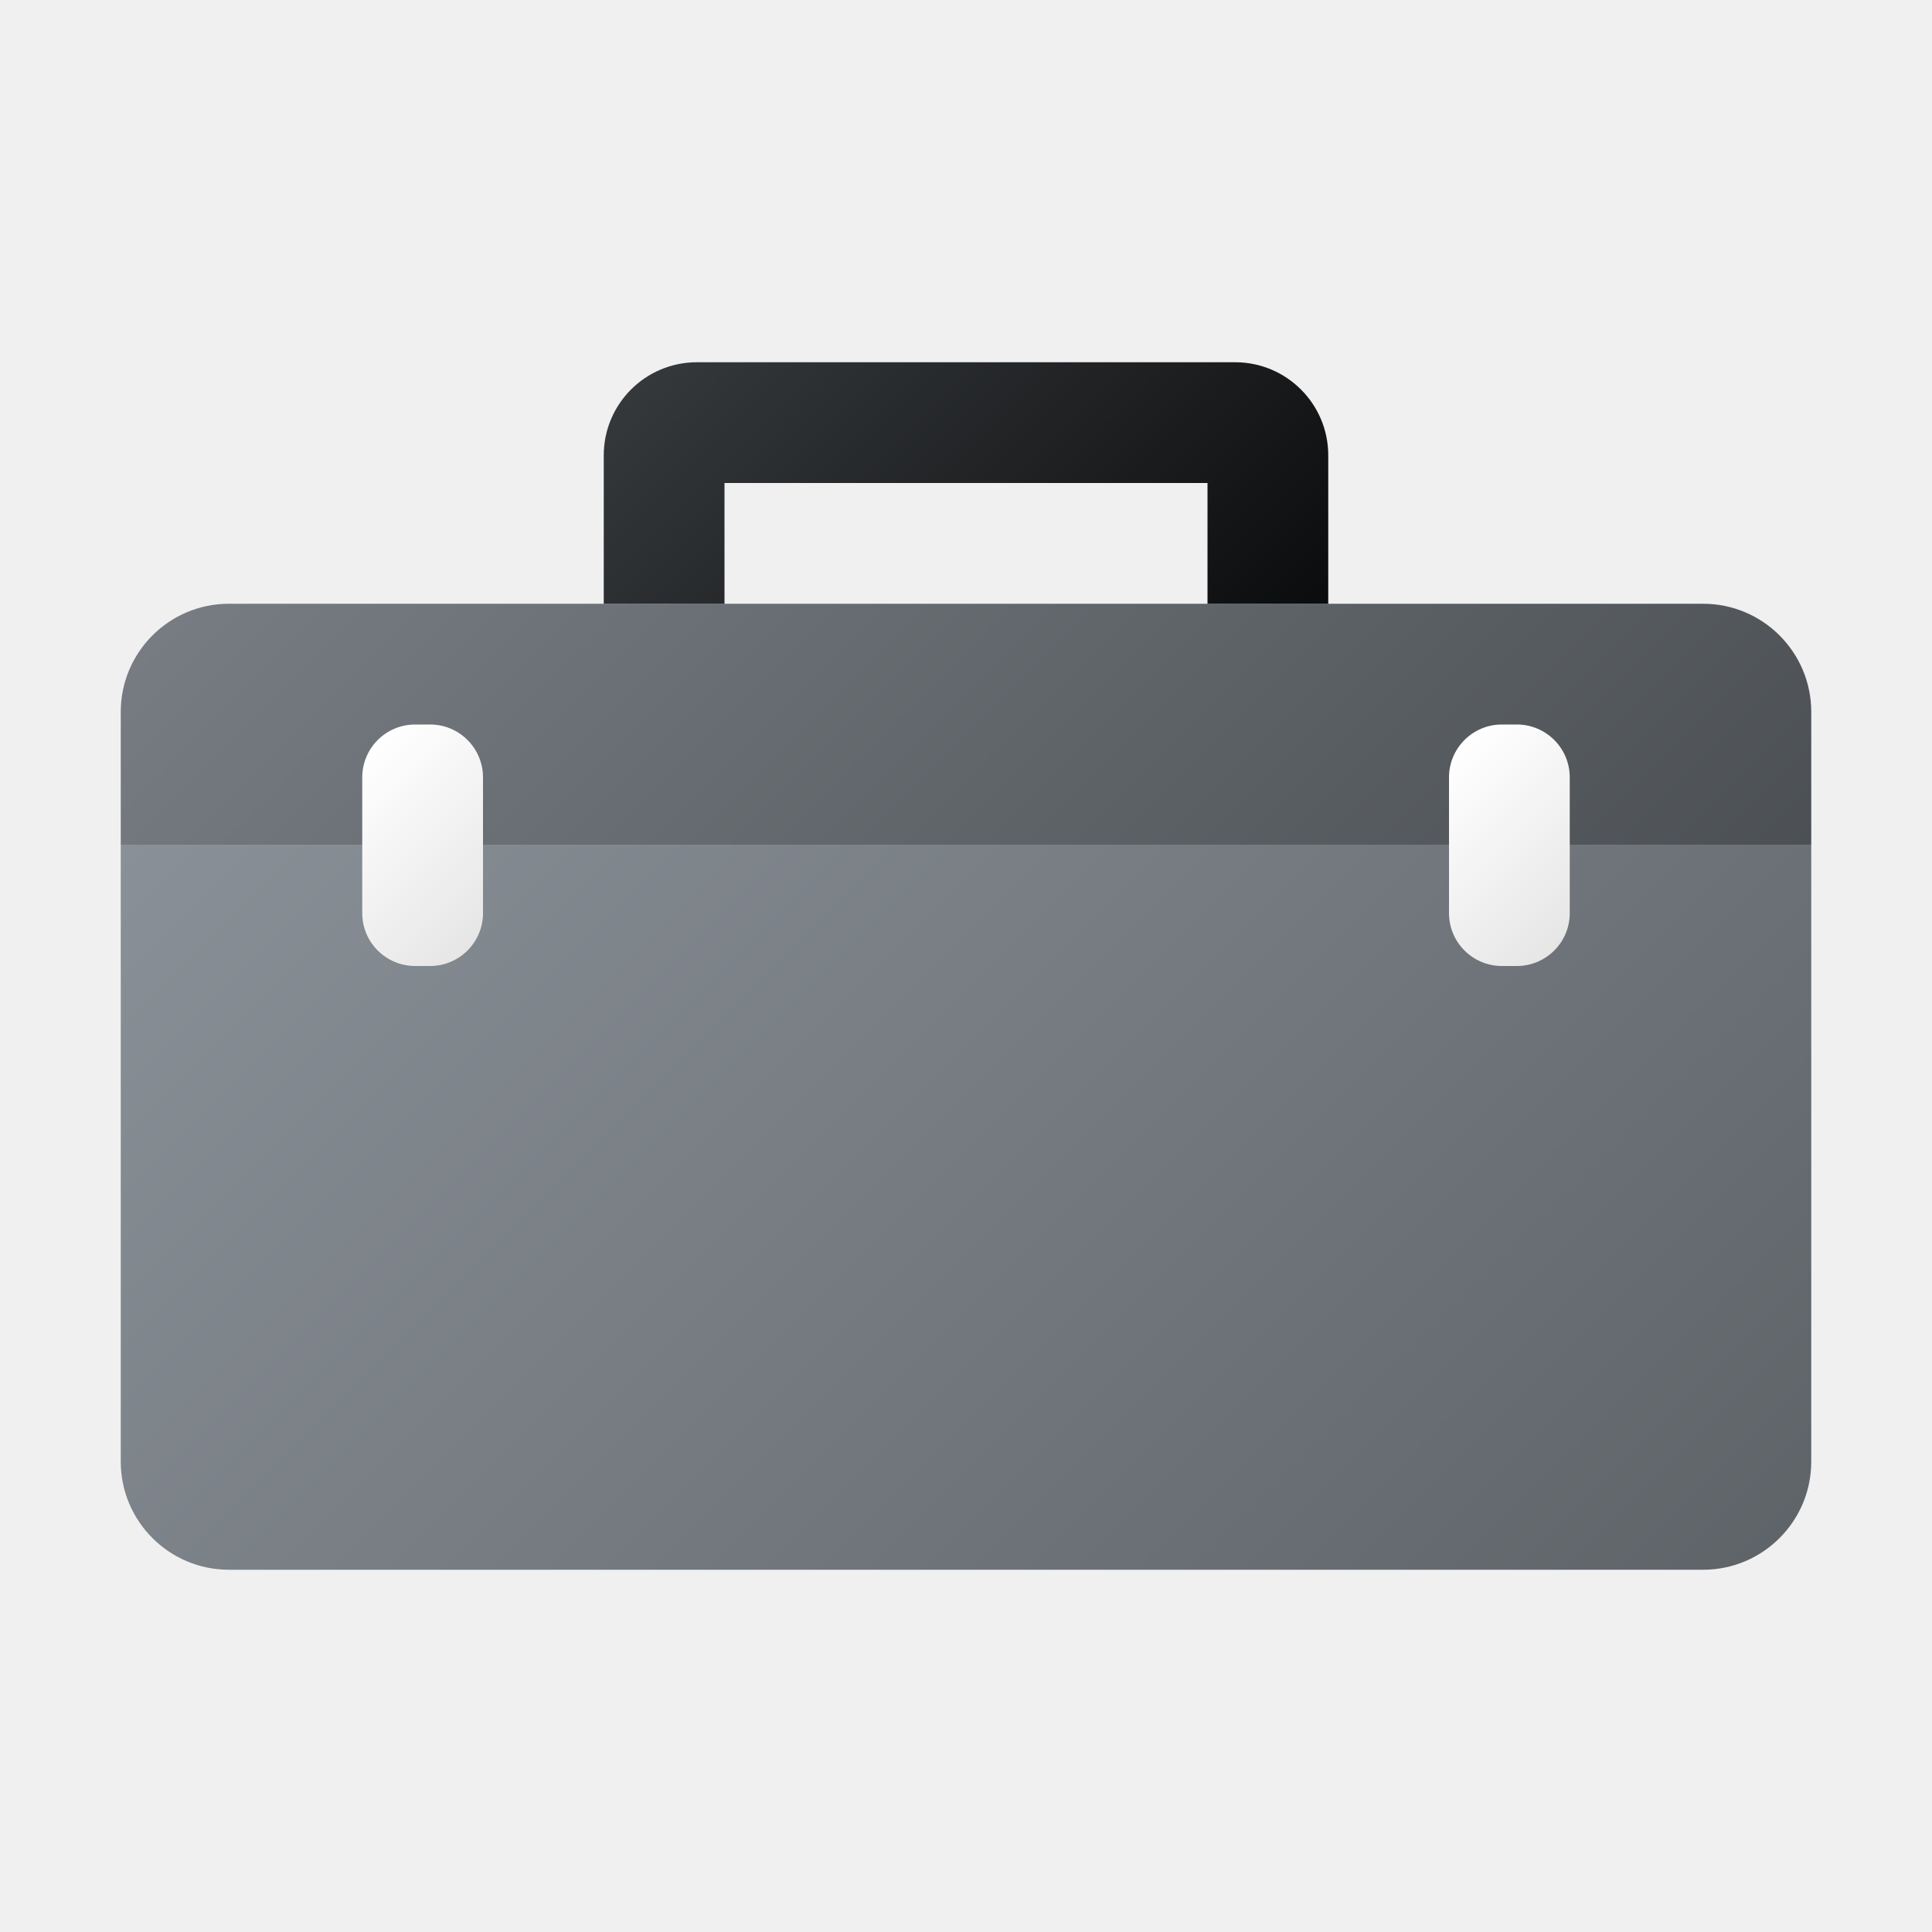
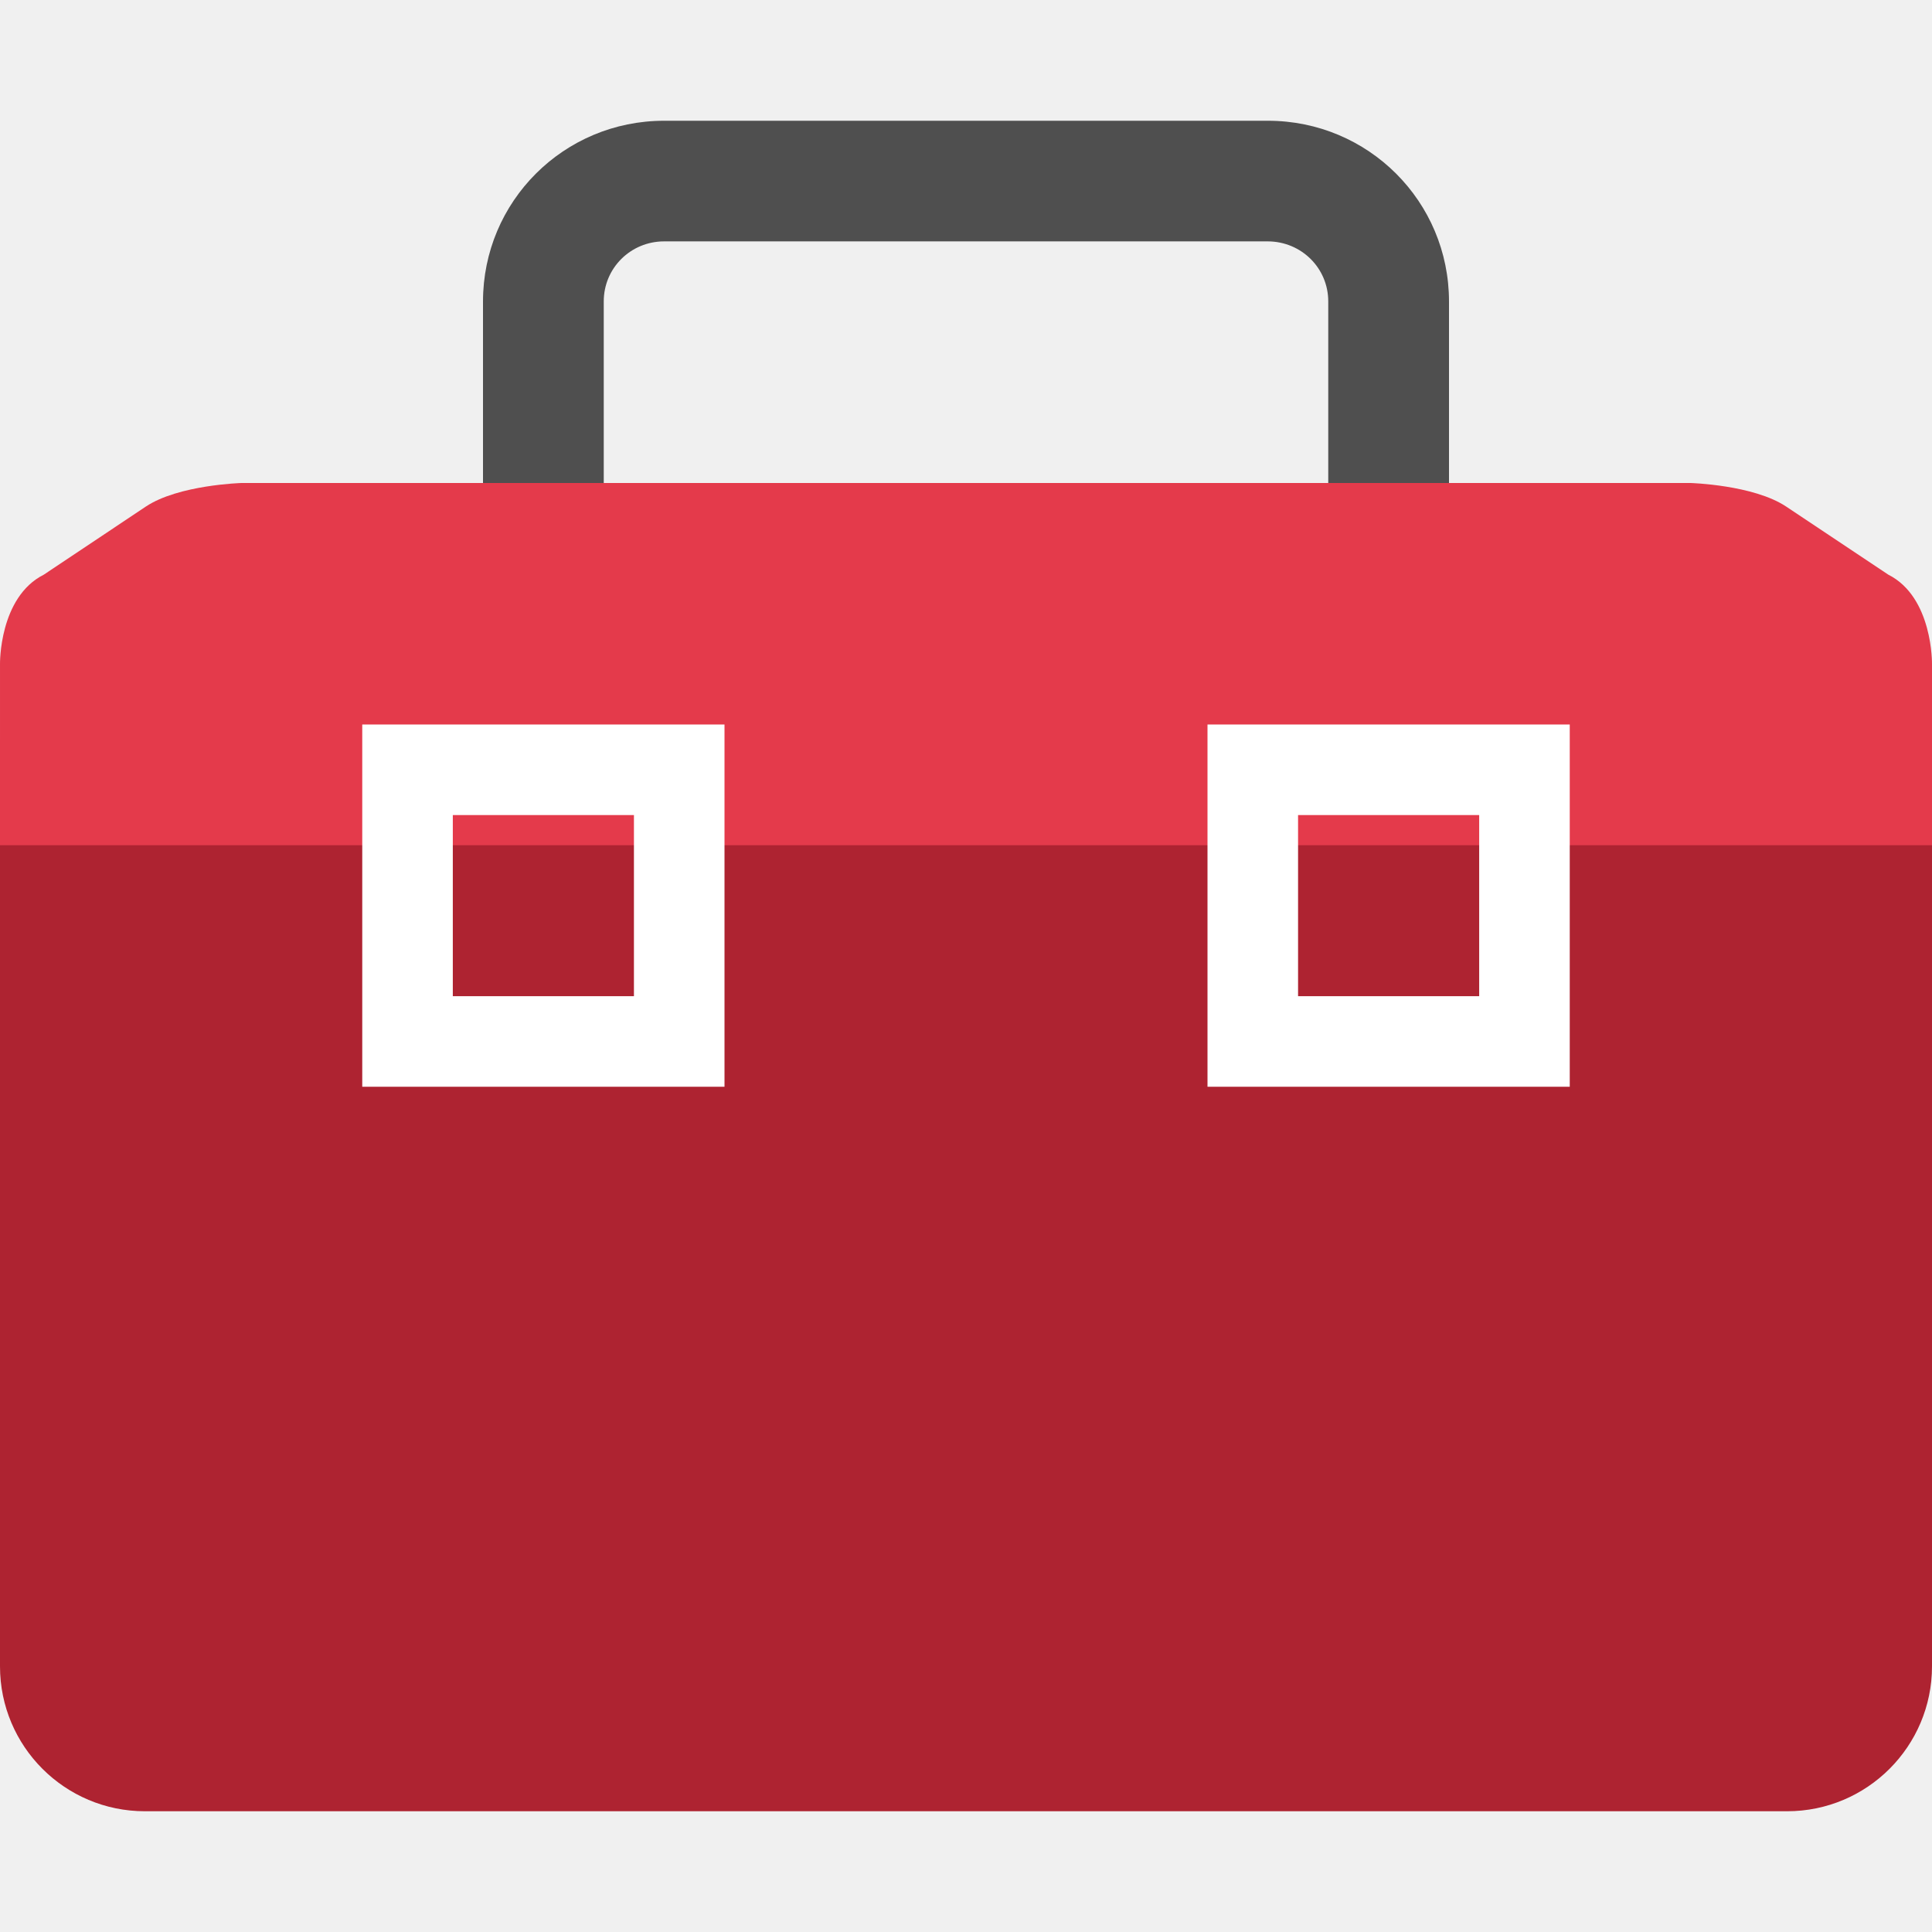
- <svg xmlns="http://www.w3.org/2000/svg" xmlns:xlink="http://www.w3.org/1999/xlink" width="16" height="16" id="Camada_1" data-name="Camada 1" viewBox="0 0 16 16">
-   <defs>
-     <style>.cls-1{fill:url(#Gradiente_sem_nome_3);}.cls-2{fill:url(#Gradiente_sem_nome_53);}.cls-3{fill:url(#Gradiente_sem_nome_43);}.cls-4{fill:url(#Gradiente_sem_nome_42);}.cls-5{fill:url(#Gradiente_sem_nome_48);}</style>
-     <linearGradient id="Gradiente_sem_nome_3" x1="3.131" y1="4.869" x2="12.869" y2="14.606" gradientUnits="userSpaceOnUse">
-       <stop offset="0" stop-color="#899097" />
-       <stop offset="1" stop-color="#5f6469" />
-     </linearGradient>
-     <linearGradient id="Gradiente_sem_nome_53" x1="4.131" y1="2.394" x2="11.869" y2="10.131" gradientUnits="userSpaceOnUse">
-       <stop offset="0" stop-color="#767c82" />
-       <stop offset="1" stop-color="#4c5054" />
-     </linearGradient>
-     <linearGradient id="Gradiente_sem_nome_43" x1="2.878" y1="6.378" x2="4.122" y2="7.622" gradientUnits="userSpaceOnUse">
-       <stop offset="0" stop-color="#fff" />
-       <stop offset="1" stop-color="#e6e6e6" />
-     </linearGradient>
-     <linearGradient id="Gradiente_sem_nome_42" x1="11.878" y1="6.378" x2="13.122" y2="7.622" xlink:href="#Gradiente_sem_nome_43" />
-     <linearGradient id="Gradiente_sem_nome_48" x1="6.113" y1="2.339" x2="9.887" y2="6.113" gradientUnits="userSpaceOnUse">
-       <stop offset="0" stop-color="#35383b" />
-       <stop offset="1" stop-color="#0b0c0d" />
-     </linearGradient>
-   </defs>
-   <path class="cls-1" d="M1,7H15a0,0,0,0,1,0,0v5.104A.896.896,0,0,1,14.104,13H1.896A.896.896,0,0,1,1,12.104V7A0,0,0,0,1,1,7Z" />
-   <path class="cls-2" d="M1.896,5H14.104A.896.896,0,0,1,15,5.896V7a0,0,0,0,1,0,0H1A0,0,0,0,1,1,7V5.896A.896.896,0,0,1,1.896,5Z" />
-   <rect class="cls-3" x="3" y="6" width="1" height="2" rx="0.438" />
-   <rect class="cls-4" x="12" y="6" width="1" height="2" rx="0.438" />
-   <path class="cls-5" d="M5.771,3A.771.771,0,0,0,5,3.771V5H6V4h4V5h1V3.771A.771.771,0,0,0,10.229,3Z" />
+ <svg xmlns="http://www.w3.org/2000/svg" width="16" height="16" version="1">
+   <path style="fill:#4f4f4f" d="m 5.5,1 c -0.831,0 -1.5,0.668 -1.5,1.497 v 2.503 c 0,0.653 0.418,0.195 1,0.4 V 2.496 c 0,-0.276 0.223,-0.497 0.5,-0.497 H 10.5 C 10.777,2 11,2.22 11,2.496 v 2.904 c 0.582,-0.205 1,0.253 1,-0.4 V 2.497 c 0,-0.829 -0.669,-1.497 -1.5,-1.497 z" />
+   <rect style="fill:#ae2331" width="16" height="10" x="0" y="5" rx="1.2" ry="1.2" />
+   <path style="fill:#e43a4b" d="m 2,4 c 0,0 -0.522,0.015 -0.792,0.195 L 0.363,4.759 C -0.009,4.946 1.958e-5,5.5 1.958e-5,5.5 V 7 H 1.5 8 14.5 16 V 5.5 c 0,0 0.009,-0.554 -0.362,-0.741 L 14.792,4.195 C 14.522,4.015 14,4 14,4 H 8 Z" />
+   <path style="fill:#ffffff" d="M 3,6 V 9 H 6 V 6 Z m 0.75,0.75 h 1.5 v 1.5 h -1.5 z" />
+   <path style="fill:#ffffff" d="m 10,6 v 3 h 3 V 6 Z m 0.75,0.75 h 1.5 v 1.5 h -1.5 z" />
</svg>
